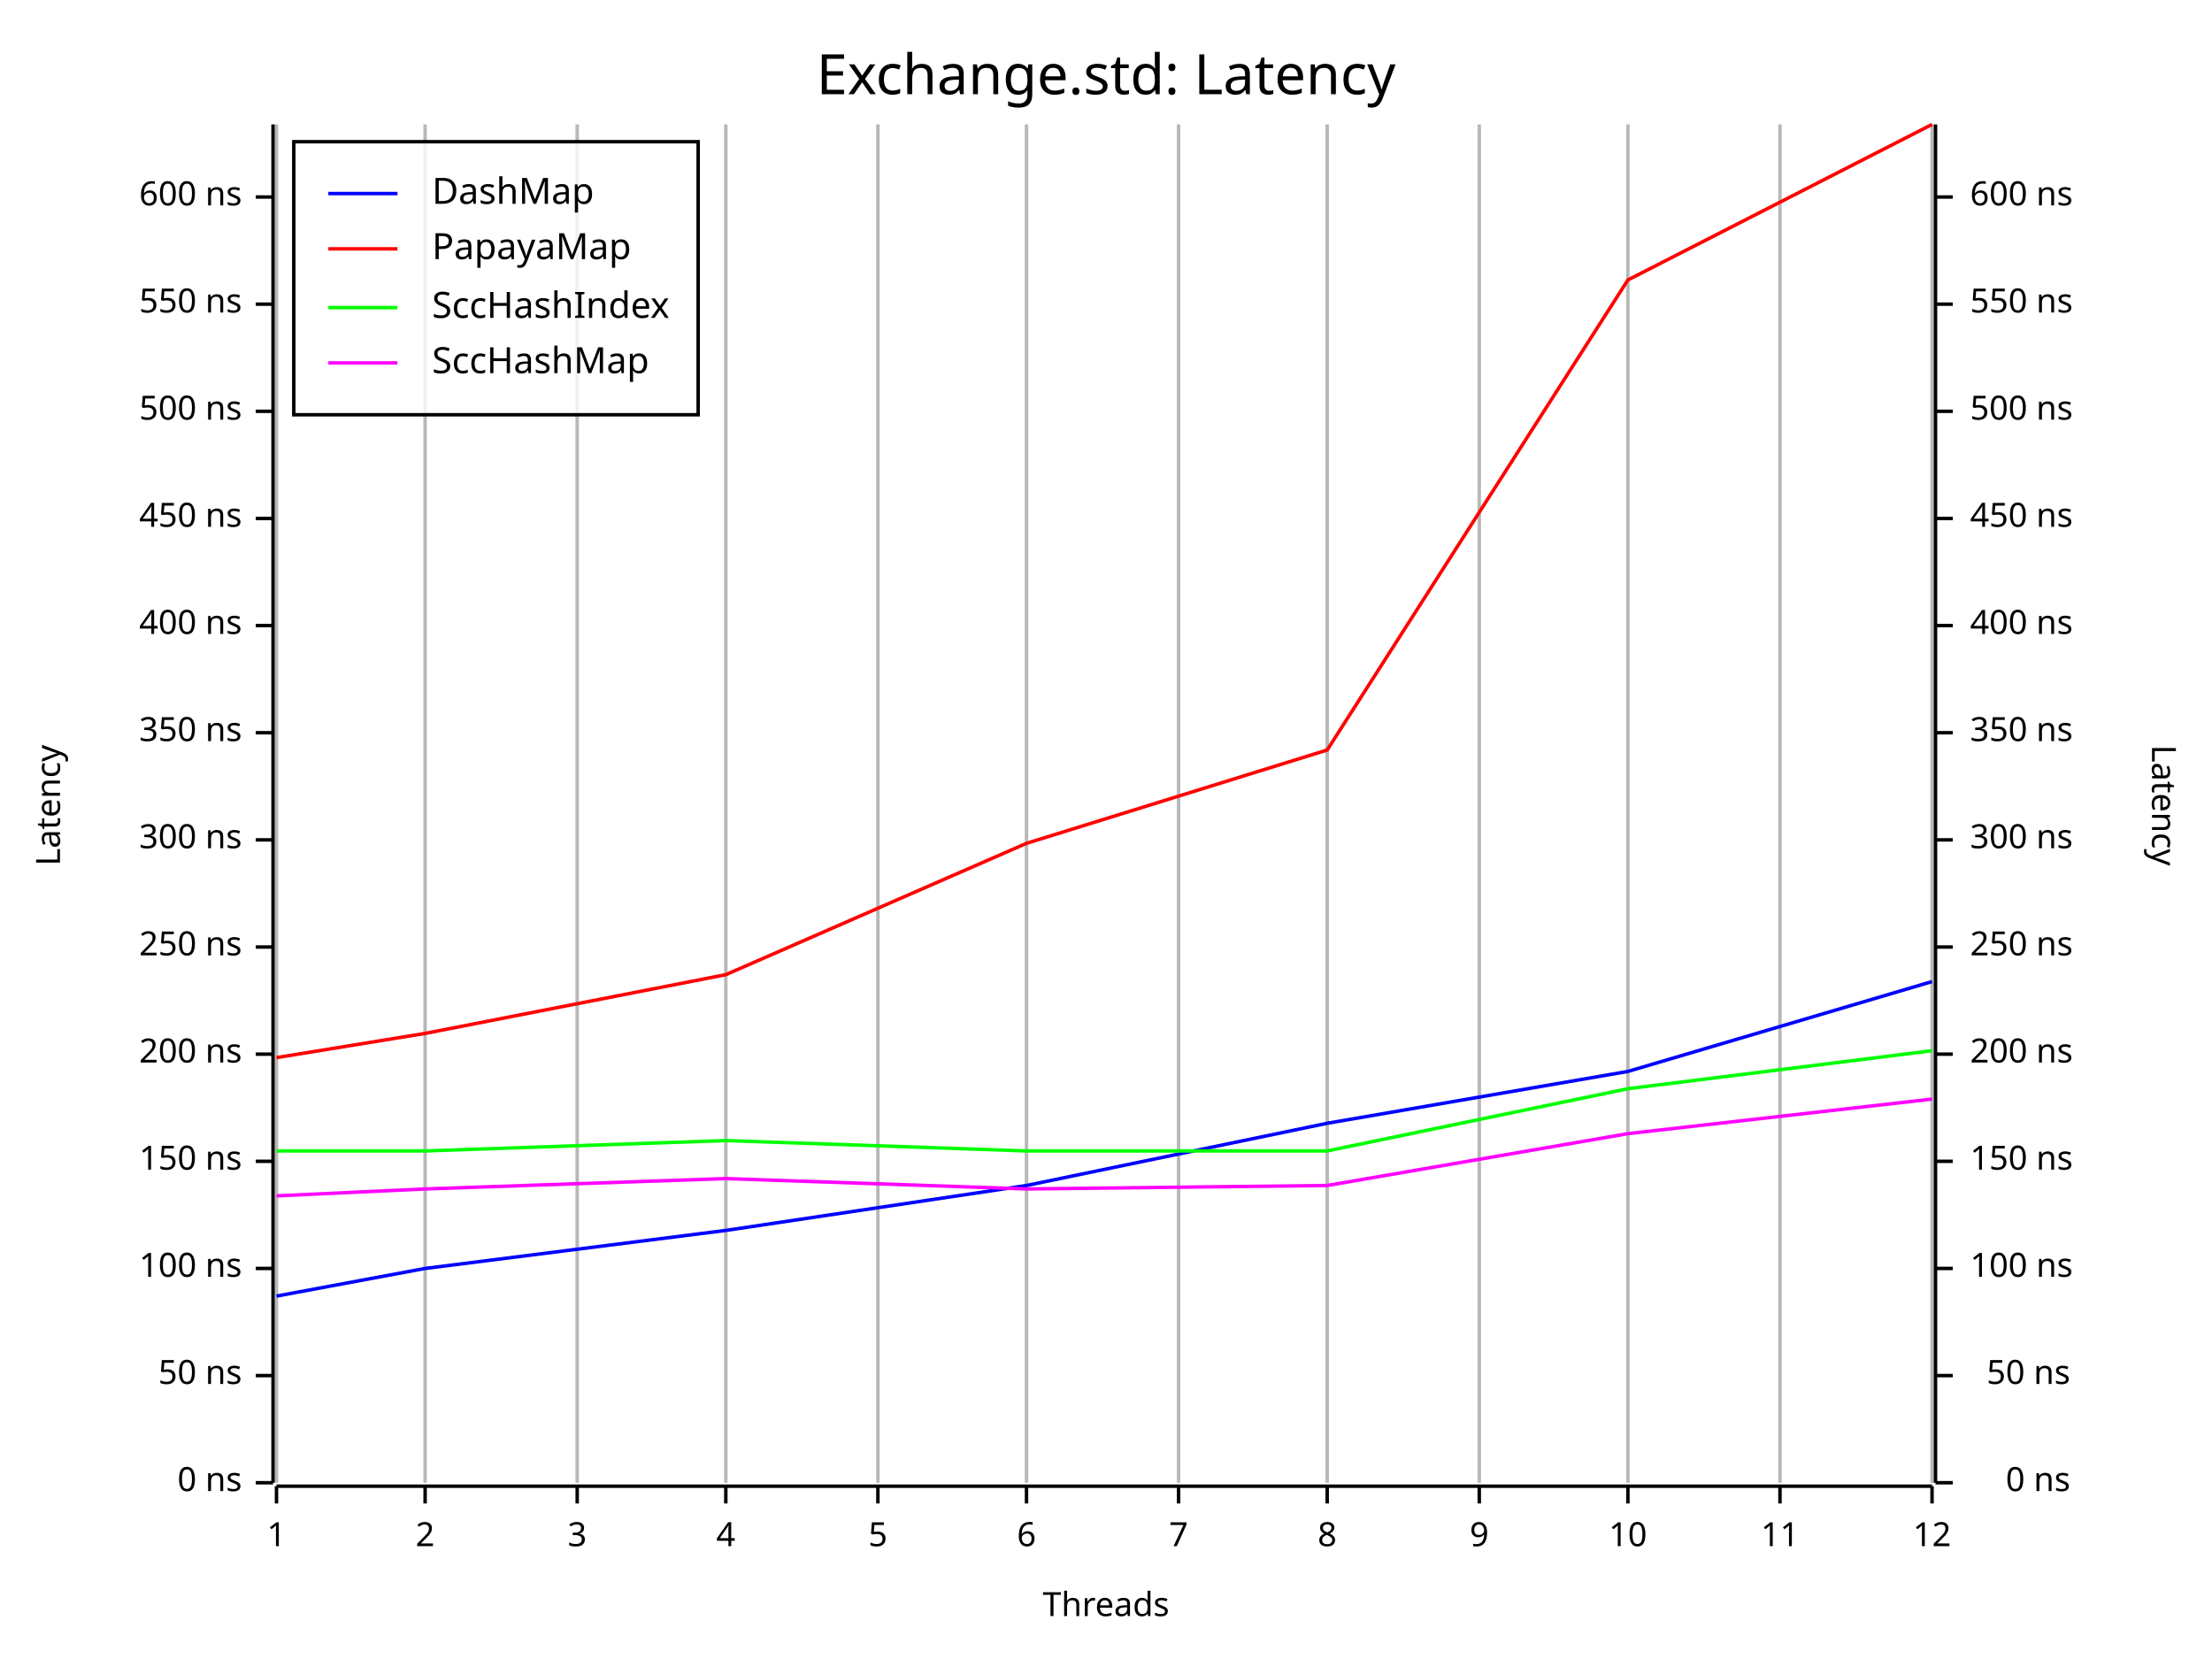
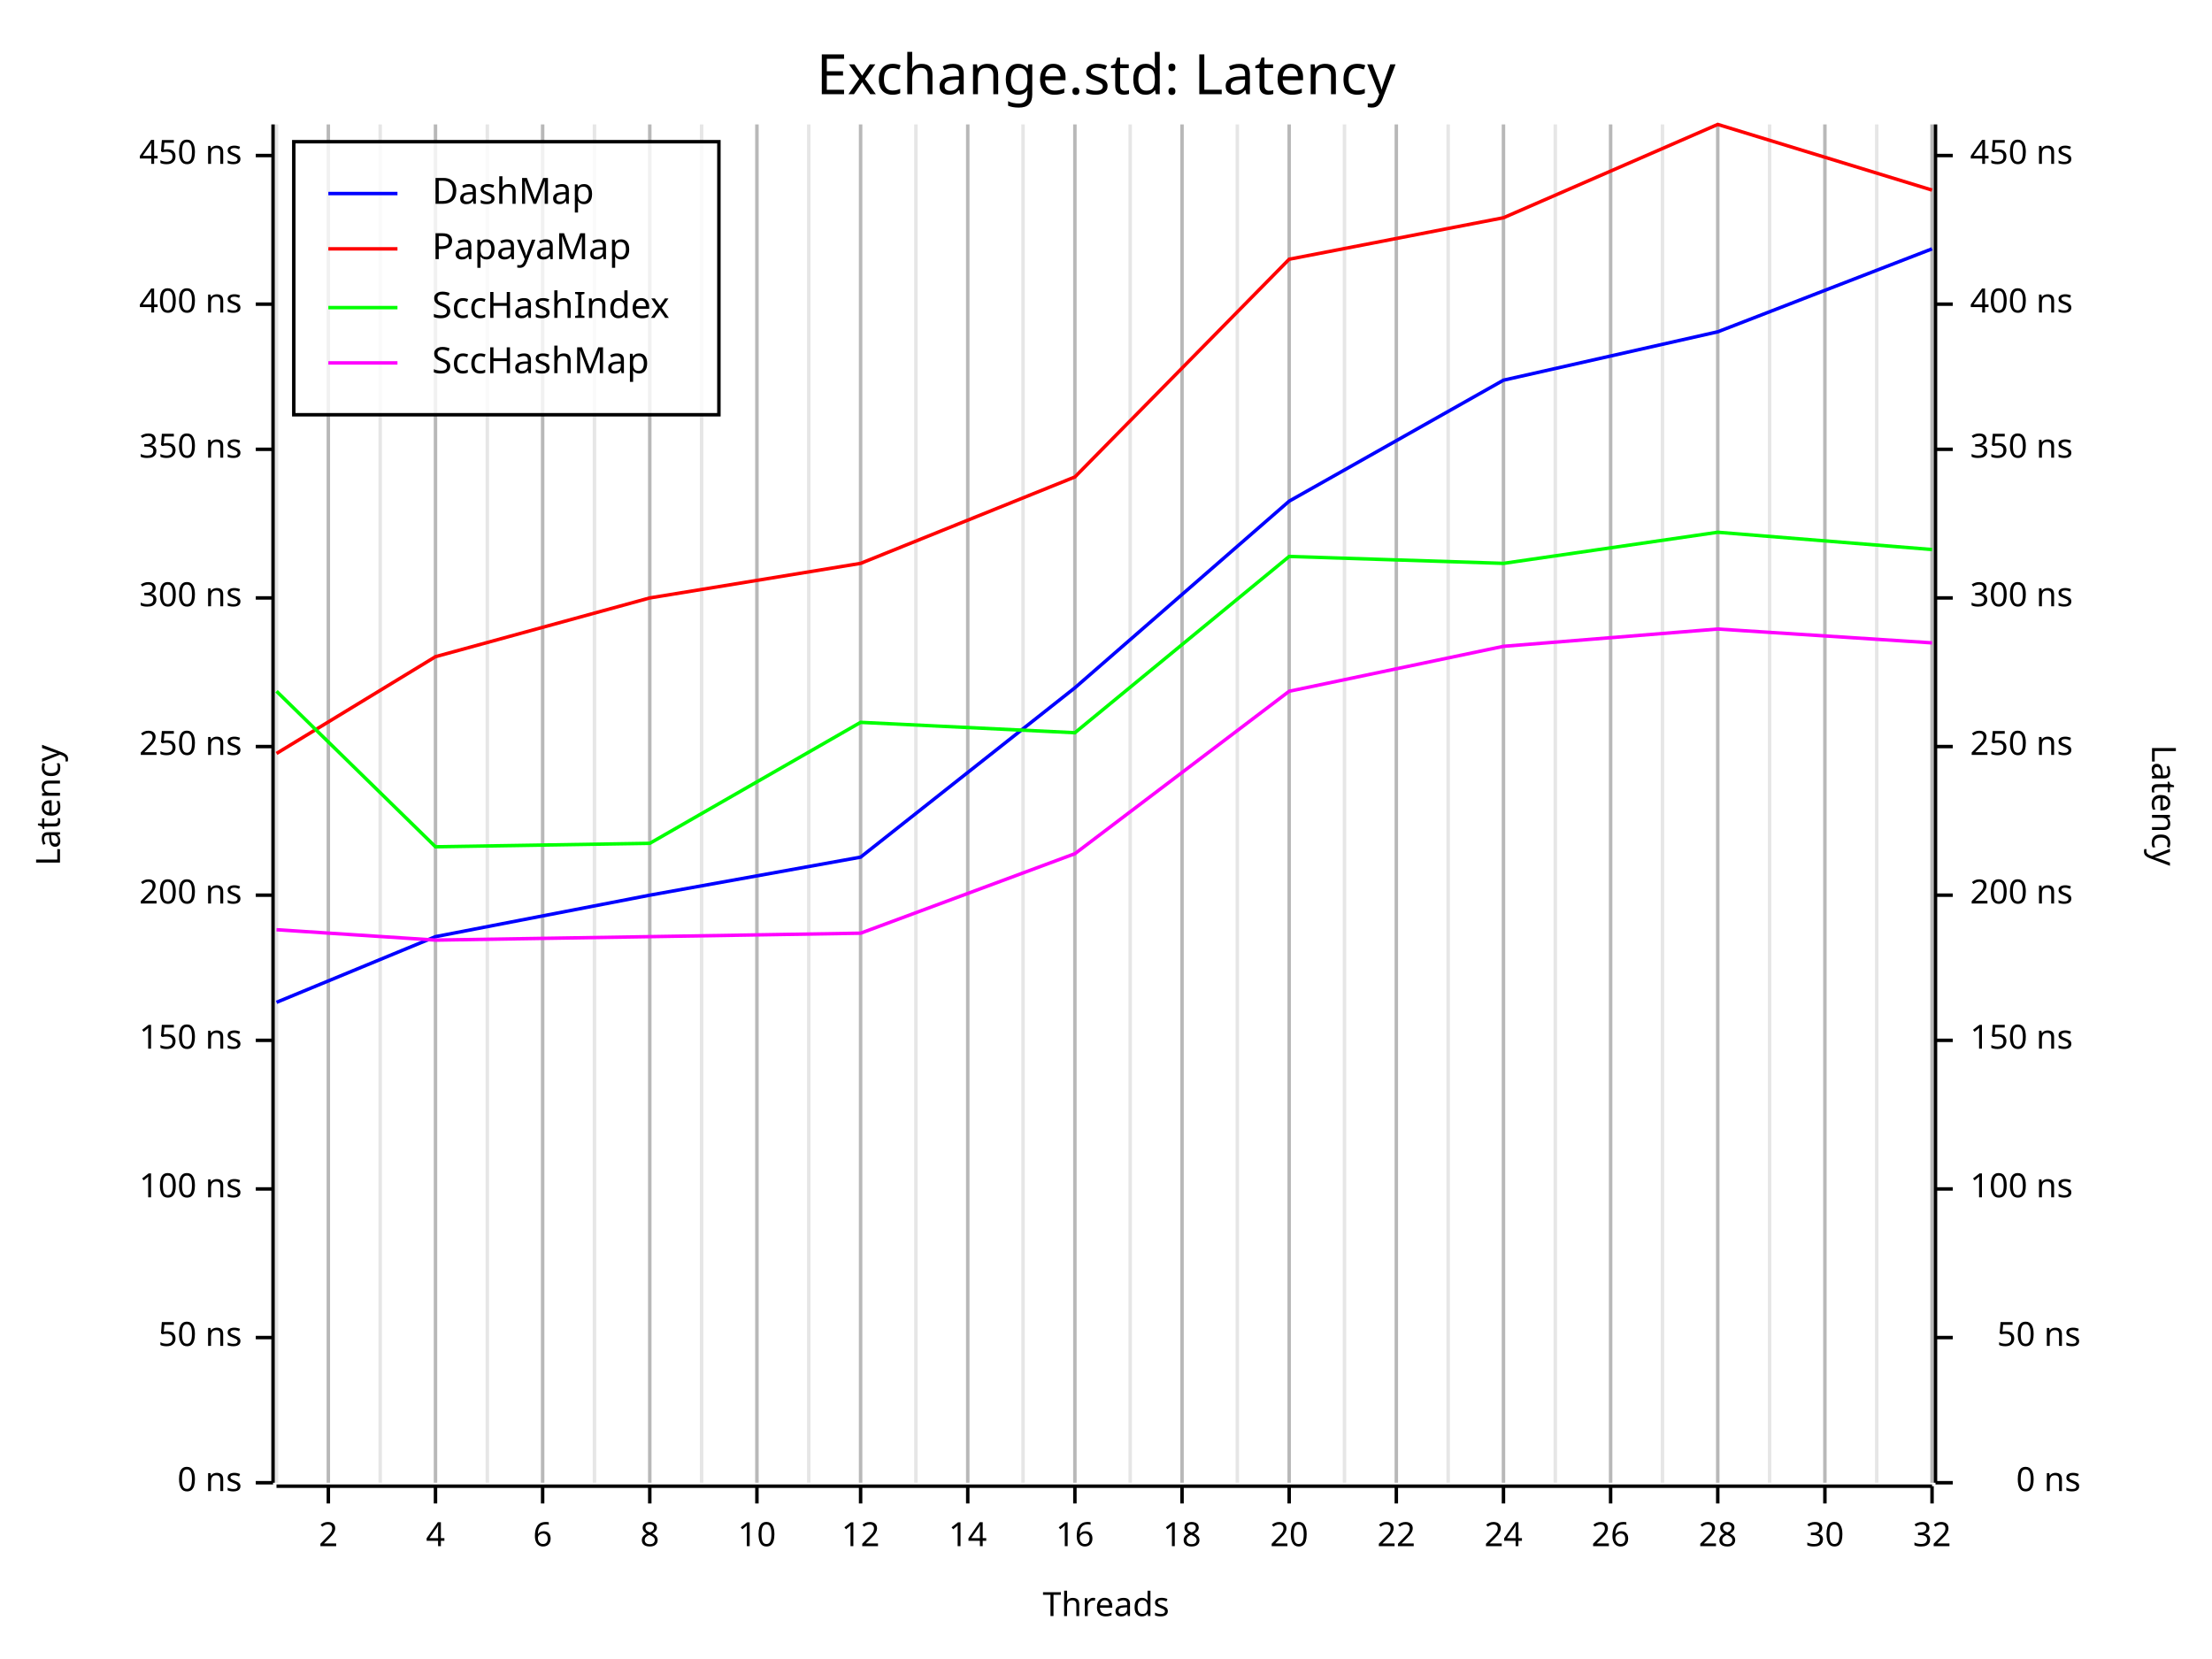
<svg xmlns="http://www.w3.org/2000/svg" width="640" height="480" viewBox="0 0 640 480">
  <rect x="0" y="0" width="640" height="480" opacity="1" fill="#FFFFFF" stroke="none" />
  <text x="320" y="15" dy="0.76em" text-anchor="middle" font-family="Fira Code" font-size="16.129" opacity="1" fill="#000000">
Exchange.std: Latency
</text>
  <line opacity="0.1" stroke="#000000" stroke-width="1" x1="80" y1="429" x2="80" y2="36" />
-   <line opacity="0.1" stroke="#000000" stroke-width="1" x1="123" y1="429" x2="123" y2="36" />
-   <line opacity="0.1" stroke="#000000" stroke-width="1" x1="167" y1="429" x2="167" y2="36" />
-   <line opacity="0.1" stroke="#000000" stroke-width="1" x1="210" y1="429" x2="210" y2="36" />
-   <line opacity="0.1" stroke="#000000" stroke-width="1" x1="254" y1="429" x2="254" y2="36" />
-   <line opacity="0.1" stroke="#000000" stroke-width="1" x1="297" y1="429" x2="297" y2="36" />
-   <line opacity="0.1" stroke="#000000" stroke-width="1" x1="341" y1="429" x2="341" y2="36" />
-   <line opacity="0.1" stroke="#000000" stroke-width="1" x1="384" y1="429" x2="384" y2="36" />
-   <line opacity="0.1" stroke="#000000" stroke-width="1" x1="428" y1="429" x2="428" y2="36" />
-   <line opacity="0.1" stroke="#000000" stroke-width="1" x1="471" y1="429" x2="471" y2="36" />
-   <line opacity="0.1" stroke="#000000" stroke-width="1" x1="515" y1="429" x2="515" y2="36" />
+   <line opacity="0.1" stroke="#000000" stroke-width="1" x1="95" y1="429" x2="95" y2="36" />
+   <line opacity="0.1" stroke="#000000" stroke-width="1" x1="110" y1="429" x2="110" y2="36" />
+   <line opacity="0.1" stroke="#000000" stroke-width="1" x1="126" y1="429" x2="126" y2="36" />
+   <line opacity="0.1" stroke="#000000" stroke-width="1" x1="141" y1="429" x2="141" y2="36" />
+   <line opacity="0.1" stroke="#000000" stroke-width="1" x1="157" y1="429" x2="157" y2="36" />
+   <line opacity="0.1" stroke="#000000" stroke-width="1" x1="172" y1="429" x2="172" y2="36" />
+   <line opacity="0.1" stroke="#000000" stroke-width="1" x1="188" y1="429" x2="188" y2="36" />
+   <line opacity="0.1" stroke="#000000" stroke-width="1" x1="203" y1="429" x2="203" y2="36" />
+   <line opacity="0.1" stroke="#000000" stroke-width="1" x1="219" y1="429" x2="219" y2="36" />
+   <line opacity="0.1" stroke="#000000" stroke-width="1" x1="234" y1="429" x2="234" y2="36" />
+   <line opacity="0.1" stroke="#000000" stroke-width="1" x1="249" y1="429" x2="249" y2="36" />
+   <line opacity="0.1" stroke="#000000" stroke-width="1" x1="265" y1="429" x2="265" y2="36" />
+   <line opacity="0.1" stroke="#000000" stroke-width="1" x1="280" y1="429" x2="280" y2="36" />
+   <line opacity="0.1" stroke="#000000" stroke-width="1" x1="296" y1="429" x2="296" y2="36" />
+   <line opacity="0.1" stroke="#000000" stroke-width="1" x1="311" y1="429" x2="311" y2="36" />
+   <line opacity="0.1" stroke="#000000" stroke-width="1" x1="327" y1="429" x2="327" y2="36" />
+   <line opacity="0.1" stroke="#000000" stroke-width="1" x1="342" y1="429" x2="342" y2="36" />
+   <line opacity="0.1" stroke="#000000" stroke-width="1" x1="358" y1="429" x2="358" y2="36" />
+   <line opacity="0.1" stroke="#000000" stroke-width="1" x1="373" y1="429" x2="373" y2="36" />
+   <line opacity="0.1" stroke="#000000" stroke-width="1" x1="389" y1="429" x2="389" y2="36" />
+   <line opacity="0.1" stroke="#000000" stroke-width="1" x1="404" y1="429" x2="404" y2="36" />
+   <line opacity="0.1" stroke="#000000" stroke-width="1" x1="419" y1="429" x2="419" y2="36" />
+   <line opacity="0.1" stroke="#000000" stroke-width="1" x1="435" y1="429" x2="435" y2="36" />
+   <line opacity="0.1" stroke="#000000" stroke-width="1" x1="450" y1="429" x2="450" y2="36" />
+   <line opacity="0.1" stroke="#000000" stroke-width="1" x1="466" y1="429" x2="466" y2="36" />
+   <line opacity="0.1" stroke="#000000" stroke-width="1" x1="481" y1="429" x2="481" y2="36" />
+   <line opacity="0.1" stroke="#000000" stroke-width="1" x1="497" y1="429" x2="497" y2="36" />
+   <line opacity="0.1" stroke="#000000" stroke-width="1" x1="512" y1="429" x2="512" y2="36" />
+   <line opacity="0.1" stroke="#000000" stroke-width="1" x1="528" y1="429" x2="528" y2="36" />
+   <line opacity="0.1" stroke="#000000" stroke-width="1" x1="543" y1="429" x2="543" y2="36" />
  <line opacity="0.1" stroke="#000000" stroke-width="1" x1="559" y1="429" x2="559" y2="36" />
  <text x="10" y="233" dy="0.76em" text-anchor="middle" font-family="sans-serif" font-size="9.677" opacity="1" fill="#000000" transform="rotate(270, 10, 233)">
Latency
</text>
  <text x="320" y="470" dy="-0.5ex" text-anchor="middle" font-family="sans-serif" font-size="9.677" opacity="1" fill="#000000">
Threads
</text>
  <text x="630" y="233" dy="0.76em" text-anchor="middle" font-family="sans-serif" font-size="9.677" opacity="1" fill="#000000" transform="rotate(90, 630, 233)">
Latency
</text>
-   <line opacity="0.2" stroke="#000000" stroke-width="1" x1="80" y1="429" x2="80" y2="36" />
-   <line opacity="0.2" stroke="#000000" stroke-width="1" x1="123" y1="429" x2="123" y2="36" />
-   <line opacity="0.2" stroke="#000000" stroke-width="1" x1="167" y1="429" x2="167" y2="36" />
-   <line opacity="0.2" stroke="#000000" stroke-width="1" x1="210" y1="429" x2="210" y2="36" />
-   <line opacity="0.2" stroke="#000000" stroke-width="1" x1="254" y1="429" x2="254" y2="36" />
-   <line opacity="0.2" stroke="#000000" stroke-width="1" x1="297" y1="429" x2="297" y2="36" />
-   <line opacity="0.2" stroke="#000000" stroke-width="1" x1="341" y1="429" x2="341" y2="36" />
-   <line opacity="0.2" stroke="#000000" stroke-width="1" x1="384" y1="429" x2="384" y2="36" />
-   <line opacity="0.2" stroke="#000000" stroke-width="1" x1="428" y1="429" x2="428" y2="36" />
-   <line opacity="0.2" stroke="#000000" stroke-width="1" x1="471" y1="429" x2="471" y2="36" />
-   <line opacity="0.2" stroke="#000000" stroke-width="1" x1="515" y1="429" x2="515" y2="36" />
+   <line opacity="0.2" stroke="#000000" stroke-width="1" x1="95" y1="429" x2="95" y2="36" />
+   <line opacity="0.2" stroke="#000000" stroke-width="1" x1="126" y1="429" x2="126" y2="36" />
+   <line opacity="0.2" stroke="#000000" stroke-width="1" x1="157" y1="429" x2="157" y2="36" />
+   <line opacity="0.2" stroke="#000000" stroke-width="1" x1="188" y1="429" x2="188" y2="36" />
+   <line opacity="0.2" stroke="#000000" stroke-width="1" x1="219" y1="429" x2="219" y2="36" />
+   <line opacity="0.2" stroke="#000000" stroke-width="1" x1="249" y1="429" x2="249" y2="36" />
+   <line opacity="0.2" stroke="#000000" stroke-width="1" x1="280" y1="429" x2="280" y2="36" />
+   <line opacity="0.2" stroke="#000000" stroke-width="1" x1="311" y1="429" x2="311" y2="36" />
+   <line opacity="0.2" stroke="#000000" stroke-width="1" x1="342" y1="429" x2="342" y2="36" />
+   <line opacity="0.2" stroke="#000000" stroke-width="1" x1="373" y1="429" x2="373" y2="36" />
+   <line opacity="0.2" stroke="#000000" stroke-width="1" x1="404" y1="429" x2="404" y2="36" />
+   <line opacity="0.2" stroke="#000000" stroke-width="1" x1="435" y1="429" x2="435" y2="36" />
+   <line opacity="0.2" stroke="#000000" stroke-width="1" x1="466" y1="429" x2="466" y2="36" />
+   <line opacity="0.2" stroke="#000000" stroke-width="1" x1="497" y1="429" x2="497" y2="36" />
+   <line opacity="0.2" stroke="#000000" stroke-width="1" x1="528" y1="429" x2="528" y2="36" />
  <line opacity="0.2" stroke="#000000" stroke-width="1" x1="559" y1="429" x2="559" y2="36" />
  <polyline fill="none" opacity="1" stroke="#000000" stroke-width="1" points="79,36 79,429 " />
  <text x="70" y="429" dy="0.5ex" text-anchor="end" font-family="sans-serif" font-size="9.677" opacity="1" fill="#000000">
0 ns
</text>
  <polyline fill="none" opacity="1" stroke="#000000" stroke-width="1" points="74,429 79,429 " />
-   <text x="70" y="398" dy="0.5ex" text-anchor="end" font-family="sans-serif" font-size="9.677" opacity="1" fill="#000000">
+   <text x="70" y="387" dy="0.5ex" text-anchor="end" font-family="sans-serif" font-size="9.677" opacity="1" fill="#000000">
50 ns
</text>
-   <polyline fill="none" opacity="1" stroke="#000000" stroke-width="1" points="74,398 79,398 " />
-   <text x="70" y="367" dy="0.5ex" text-anchor="end" font-family="sans-serif" font-size="9.677" opacity="1" fill="#000000">
+   <polyline fill="none" opacity="1" stroke="#000000" stroke-width="1" points="74,387 79,387 " />
+   <text x="70" y="344" dy="0.5ex" text-anchor="end" font-family="sans-serif" font-size="9.677" opacity="1" fill="#000000">
100 ns
</text>
-   <polyline fill="none" opacity="1" stroke="#000000" stroke-width="1" points="74,367 79,367 " />
-   <text x="70" y="336" dy="0.5ex" text-anchor="end" font-family="sans-serif" font-size="9.677" opacity="1" fill="#000000">
+   <polyline fill="none" opacity="1" stroke="#000000" stroke-width="1" points="74,344 79,344 " />
+   <text x="70" y="301" dy="0.5ex" text-anchor="end" font-family="sans-serif" font-size="9.677" opacity="1" fill="#000000">
150 ns
</text>
-   <polyline fill="none" opacity="1" stroke="#000000" stroke-width="1" points="74,336 79,336 " />
-   <text x="70" y="305" dy="0.5ex" text-anchor="end" font-family="sans-serif" font-size="9.677" opacity="1" fill="#000000">
+   <polyline fill="none" opacity="1" stroke="#000000" stroke-width="1" points="74,301 79,301 " />
+   <text x="70" y="259" dy="0.5ex" text-anchor="end" font-family="sans-serif" font-size="9.677" opacity="1" fill="#000000">
200 ns
</text>
-   <polyline fill="none" opacity="1" stroke="#000000" stroke-width="1" points="74,305 79,305 " />
-   <text x="70" y="274" dy="0.5ex" text-anchor="end" font-family="sans-serif" font-size="9.677" opacity="1" fill="#000000">
+   <polyline fill="none" opacity="1" stroke="#000000" stroke-width="1" points="74,259 79,259 " />
+   <text x="70" y="216" dy="0.5ex" text-anchor="end" font-family="sans-serif" font-size="9.677" opacity="1" fill="#000000">
250 ns
</text>
-   <polyline fill="none" opacity="1" stroke="#000000" stroke-width="1" points="74,274 79,274 " />
-   <text x="70" y="243" dy="0.5ex" text-anchor="end" font-family="sans-serif" font-size="9.677" opacity="1" fill="#000000">
+   <polyline fill="none" opacity="1" stroke="#000000" stroke-width="1" points="74,216 79,216 " />
+   <text x="70" y="173" dy="0.5ex" text-anchor="end" font-family="sans-serif" font-size="9.677" opacity="1" fill="#000000">
300 ns
</text>
-   <polyline fill="none" opacity="1" stroke="#000000" stroke-width="1" points="74,243 79,243 " />
-   <text x="70" y="212" dy="0.5ex" text-anchor="end" font-family="sans-serif" font-size="9.677" opacity="1" fill="#000000">
+   <polyline fill="none" opacity="1" stroke="#000000" stroke-width="1" points="74,173 79,173 " />
+   <text x="70" y="130" dy="0.5ex" text-anchor="end" font-family="sans-serif" font-size="9.677" opacity="1" fill="#000000">
350 ns
</text>
-   <polyline fill="none" opacity="1" stroke="#000000" stroke-width="1" points="74,212 79,212 " />
-   <text x="70" y="181" dy="0.5ex" text-anchor="end" font-family="sans-serif" font-size="9.677" opacity="1" fill="#000000">
+   <polyline fill="none" opacity="1" stroke="#000000" stroke-width="1" points="74,130 79,130 " />
+   <text x="70" y="88" dy="0.5ex" text-anchor="end" font-family="sans-serif" font-size="9.677" opacity="1" fill="#000000">
400 ns
</text>
-   <polyline fill="none" opacity="1" stroke="#000000" stroke-width="1" points="74,181 79,181 " />
-   <text x="70" y="150" dy="0.5ex" text-anchor="end" font-family="sans-serif" font-size="9.677" opacity="1" fill="#000000">
+   <polyline fill="none" opacity="1" stroke="#000000" stroke-width="1" points="74,88 79,88 " />
+   <text x="70" y="45" dy="0.5ex" text-anchor="end" font-family="sans-serif" font-size="9.677" opacity="1" fill="#000000">
450 ns
</text>
-   <polyline fill="none" opacity="1" stroke="#000000" stroke-width="1" points="74,150 79,150 " />
-   <text x="70" y="119" dy="0.5ex" text-anchor="end" font-family="sans-serif" font-size="9.677" opacity="1" fill="#000000">
- 500 ns
- </text>
-   <polyline fill="none" opacity="1" stroke="#000000" stroke-width="1" points="74,119 79,119 " />
-   <text x="70" y="88" dy="0.5ex" text-anchor="end" font-family="sans-serif" font-size="9.677" opacity="1" fill="#000000">
- 550 ns
- </text>
-   <polyline fill="none" opacity="1" stroke="#000000" stroke-width="1" points="74,88 79,88 " />
-   <text x="70" y="57" dy="0.5ex" text-anchor="end" font-family="sans-serif" font-size="9.677" opacity="1" fill="#000000">
- 600 ns
- </text>
-   <polyline fill="none" opacity="1" stroke="#000000" stroke-width="1" points="74,57 79,57 " />
+   <polyline fill="none" opacity="1" stroke="#000000" stroke-width="1" points="74,45 79,45 " />
  <polyline fill="none" opacity="1" stroke="#000000" stroke-width="1" points="80,430 559,430 " />
-   <text x="80" y="440" dy="0.76em" text-anchor="middle" font-family="sans-serif" font-size="9.677" opacity="1" fill="#000000">
- 1
- </text>
-   <polyline fill="none" opacity="1" stroke="#000000" stroke-width="1" points="80,430 80,435 " />
-   <text x="123" y="440" dy="0.76em" text-anchor="middle" font-family="sans-serif" font-size="9.677" opacity="1" fill="#000000">
+   <text x="95" y="440" dy="0.76em" text-anchor="middle" font-family="sans-serif" font-size="9.677" opacity="1" fill="#000000">
2
</text>
-   <polyline fill="none" opacity="1" stroke="#000000" stroke-width="1" points="123,430 123,435 " />
-   <text x="167" y="440" dy="0.76em" text-anchor="middle" font-family="sans-serif" font-size="9.677" opacity="1" fill="#000000">
- 3
- </text>
-   <polyline fill="none" opacity="1" stroke="#000000" stroke-width="1" points="167,430 167,435 " />
-   <text x="210" y="440" dy="0.76em" text-anchor="middle" font-family="sans-serif" font-size="9.677" opacity="1" fill="#000000">
+   <polyline fill="none" opacity="1" stroke="#000000" stroke-width="1" points="95,430 95,435 " />
+   <text x="126" y="440" dy="0.76em" text-anchor="middle" font-family="sans-serif" font-size="9.677" opacity="1" fill="#000000">
4
</text>
-   <polyline fill="none" opacity="1" stroke="#000000" stroke-width="1" points="210,430 210,435 " />
-   <text x="254" y="440" dy="0.76em" text-anchor="middle" font-family="sans-serif" font-size="9.677" opacity="1" fill="#000000">
- 5
- </text>
-   <polyline fill="none" opacity="1" stroke="#000000" stroke-width="1" points="254,430 254,435 " />
-   <text x="297" y="440" dy="0.76em" text-anchor="middle" font-family="sans-serif" font-size="9.677" opacity="1" fill="#000000">
+   <polyline fill="none" opacity="1" stroke="#000000" stroke-width="1" points="126,430 126,435 " />
+   <text x="157" y="440" dy="0.76em" text-anchor="middle" font-family="sans-serif" font-size="9.677" opacity="1" fill="#000000">
6
</text>
-   <polyline fill="none" opacity="1" stroke="#000000" stroke-width="1" points="297,430 297,435 " />
-   <text x="341" y="440" dy="0.76em" text-anchor="middle" font-family="sans-serif" font-size="9.677" opacity="1" fill="#000000">
- 7
- </text>
-   <polyline fill="none" opacity="1" stroke="#000000" stroke-width="1" points="341,430 341,435 " />
-   <text x="384" y="440" dy="0.76em" text-anchor="middle" font-family="sans-serif" font-size="9.677" opacity="1" fill="#000000">
+   <polyline fill="none" opacity="1" stroke="#000000" stroke-width="1" points="157,430 157,435 " />
+   <text x="188" y="440" dy="0.76em" text-anchor="middle" font-family="sans-serif" font-size="9.677" opacity="1" fill="#000000">
8
</text>
-   <polyline fill="none" opacity="1" stroke="#000000" stroke-width="1" points="384,430 384,435 " />
-   <text x="428" y="440" dy="0.76em" text-anchor="middle" font-family="sans-serif" font-size="9.677" opacity="1" fill="#000000">
- 9
- </text>
-   <polyline fill="none" opacity="1" stroke="#000000" stroke-width="1" points="428,430 428,435 " />
-   <text x="471" y="440" dy="0.76em" text-anchor="middle" font-family="sans-serif" font-size="9.677" opacity="1" fill="#000000">
+   <polyline fill="none" opacity="1" stroke="#000000" stroke-width="1" points="188,430 188,435 " />
+   <text x="219" y="440" dy="0.76em" text-anchor="middle" font-family="sans-serif" font-size="9.677" opacity="1" fill="#000000">
10
</text>
-   <polyline fill="none" opacity="1" stroke="#000000" stroke-width="1" points="471,430 471,435 " />
-   <text x="515" y="440" dy="0.76em" text-anchor="middle" font-family="sans-serif" font-size="9.677" opacity="1" fill="#000000">
- 11
- </text>
-   <polyline fill="none" opacity="1" stroke="#000000" stroke-width="1" points="515,430 515,435 " />
+   <polyline fill="none" opacity="1" stroke="#000000" stroke-width="1" points="219,430 219,435 " />
+   <text x="249" y="440" dy="0.76em" text-anchor="middle" font-family="sans-serif" font-size="9.677" opacity="1" fill="#000000">
+ 12
+ </text>
+   <polyline fill="none" opacity="1" stroke="#000000" stroke-width="1" points="249,430 249,435 " />
+   <text x="280" y="440" dy="0.76em" text-anchor="middle" font-family="sans-serif" font-size="9.677" opacity="1" fill="#000000">
+ 14
+ </text>
+   <polyline fill="none" opacity="1" stroke="#000000" stroke-width="1" points="280,430 280,435 " />
+   <text x="311" y="440" dy="0.76em" text-anchor="middle" font-family="sans-serif" font-size="9.677" opacity="1" fill="#000000">
+ 16
+ </text>
+   <polyline fill="none" opacity="1" stroke="#000000" stroke-width="1" points="311,430 311,435 " />
+   <text x="342" y="440" dy="0.76em" text-anchor="middle" font-family="sans-serif" font-size="9.677" opacity="1" fill="#000000">
+ 18
+ </text>
+   <polyline fill="none" opacity="1" stroke="#000000" stroke-width="1" points="342,430 342,435 " />
+   <text x="373" y="440" dy="0.76em" text-anchor="middle" font-family="sans-serif" font-size="9.677" opacity="1" fill="#000000">
+ 20
+ </text>
+   <polyline fill="none" opacity="1" stroke="#000000" stroke-width="1" points="373,430 373,435 " />
+   <text x="404" y="440" dy="0.76em" text-anchor="middle" font-family="sans-serif" font-size="9.677" opacity="1" fill="#000000">
+ 22
+ </text>
+   <polyline fill="none" opacity="1" stroke="#000000" stroke-width="1" points="404,430 404,435 " />
+   <text x="435" y="440" dy="0.76em" text-anchor="middle" font-family="sans-serif" font-size="9.677" opacity="1" fill="#000000">
+ 24
+ </text>
+   <polyline fill="none" opacity="1" stroke="#000000" stroke-width="1" points="435,430 435,435 " />
+   <text x="466" y="440" dy="0.76em" text-anchor="middle" font-family="sans-serif" font-size="9.677" opacity="1" fill="#000000">
+ 26
+ </text>
+   <polyline fill="none" opacity="1" stroke="#000000" stroke-width="1" points="466,430 466,435 " />
+   <text x="497" y="440" dy="0.76em" text-anchor="middle" font-family="sans-serif" font-size="9.677" opacity="1" fill="#000000">
+ 28
+ </text>
+   <polyline fill="none" opacity="1" stroke="#000000" stroke-width="1" points="497,430 497,435 " />
+   <text x="528" y="440" dy="0.76em" text-anchor="middle" font-family="sans-serif" font-size="9.677" opacity="1" fill="#000000">
+ 30
+ </text>
+   <polyline fill="none" opacity="1" stroke="#000000" stroke-width="1" points="528,430 528,435 " />
  <text x="559" y="440" dy="0.76em" text-anchor="middle" font-family="sans-serif" font-size="9.677" opacity="1" fill="#000000">
- 12
+ 32
</text>
  <polyline fill="none" opacity="1" stroke="#000000" stroke-width="1" points="559,430 559,435 " />
  <polyline fill="none" opacity="1" stroke="#000000" stroke-width="1" points="560,36 560,429 " />
-   <text x="599" y="429" dy="0.5ex" text-anchor="end" font-family="sans-serif" font-size="9.677" opacity="1" fill="#000000">
+   <text x="602" y="429" dy="0.5ex" text-anchor="end" font-family="sans-serif" font-size="9.677" opacity="1" fill="#000000">
0 ns
</text>
  <polyline fill="none" opacity="1" stroke="#000000" stroke-width="1" points="560,429 565,429 " />
-   <text x="599" y="398" dy="0.5ex" text-anchor="end" font-family="sans-serif" font-size="9.677" opacity="1" fill="#000000">
+   <text x="602" y="387" dy="0.5ex" text-anchor="end" font-family="sans-serif" font-size="9.677" opacity="1" fill="#000000">
50 ns
</text>
-   <polyline fill="none" opacity="1" stroke="#000000" stroke-width="1" points="560,398 565,398 " />
-   <text x="570" y="367" dy="0.5ex" text-anchor="start" font-family="sans-serif" font-size="9.677" opacity="1" fill="#000000">
+   <polyline fill="none" opacity="1" stroke="#000000" stroke-width="1" points="560,387 565,387 " />
+   <text x="570" y="344" dy="0.5ex" text-anchor="start" font-family="sans-serif" font-size="9.677" opacity="1" fill="#000000">
100 ns
</text>
-   <polyline fill="none" opacity="1" stroke="#000000" stroke-width="1" points="560,367 565,367 " />
-   <text x="570" y="336" dy="0.5ex" text-anchor="start" font-family="sans-serif" font-size="9.677" opacity="1" fill="#000000">
+   <polyline fill="none" opacity="1" stroke="#000000" stroke-width="1" points="560,344 565,344 " />
+   <text x="570" y="301" dy="0.5ex" text-anchor="start" font-family="sans-serif" font-size="9.677" opacity="1" fill="#000000">
150 ns
</text>
-   <polyline fill="none" opacity="1" stroke="#000000" stroke-width="1" points="560,336 565,336 " />
-   <text x="570" y="305" dy="0.5ex" text-anchor="start" font-family="sans-serif" font-size="9.677" opacity="1" fill="#000000">
+   <polyline fill="none" opacity="1" stroke="#000000" stroke-width="1" points="560,301 565,301 " />
+   <text x="570" y="259" dy="0.5ex" text-anchor="start" font-family="sans-serif" font-size="9.677" opacity="1" fill="#000000">
200 ns
</text>
-   <polyline fill="none" opacity="1" stroke="#000000" stroke-width="1" points="560,305 565,305 " />
-   <text x="570" y="274" dy="0.5ex" text-anchor="start" font-family="sans-serif" font-size="9.677" opacity="1" fill="#000000">
+   <polyline fill="none" opacity="1" stroke="#000000" stroke-width="1" points="560,259 565,259 " />
+   <text x="570" y="216" dy="0.5ex" text-anchor="start" font-family="sans-serif" font-size="9.677" opacity="1" fill="#000000">
250 ns
</text>
-   <polyline fill="none" opacity="1" stroke="#000000" stroke-width="1" points="560,274 565,274 " />
-   <text x="570" y="243" dy="0.5ex" text-anchor="start" font-family="sans-serif" font-size="9.677" opacity="1" fill="#000000">
+   <polyline fill="none" opacity="1" stroke="#000000" stroke-width="1" points="560,216 565,216 " />
+   <text x="570" y="173" dy="0.5ex" text-anchor="start" font-family="sans-serif" font-size="9.677" opacity="1" fill="#000000">
300 ns
</text>
-   <polyline fill="none" opacity="1" stroke="#000000" stroke-width="1" points="560,243 565,243 " />
-   <text x="570" y="212" dy="0.5ex" text-anchor="start" font-family="sans-serif" font-size="9.677" opacity="1" fill="#000000">
+   <polyline fill="none" opacity="1" stroke="#000000" stroke-width="1" points="560,173 565,173 " />
+   <text x="570" y="130" dy="0.5ex" text-anchor="start" font-family="sans-serif" font-size="9.677" opacity="1" fill="#000000">
350 ns
</text>
-   <polyline fill="none" opacity="1" stroke="#000000" stroke-width="1" points="560,212 565,212 " />
-   <text x="570" y="181" dy="0.5ex" text-anchor="start" font-family="sans-serif" font-size="9.677" opacity="1" fill="#000000">
+   <polyline fill="none" opacity="1" stroke="#000000" stroke-width="1" points="560,130 565,130 " />
+   <text x="570" y="88" dy="0.5ex" text-anchor="start" font-family="sans-serif" font-size="9.677" opacity="1" fill="#000000">
400 ns
</text>
-   <polyline fill="none" opacity="1" stroke="#000000" stroke-width="1" points="560,181 565,181 " />
-   <text x="570" y="150" dy="0.5ex" text-anchor="start" font-family="sans-serif" font-size="9.677" opacity="1" fill="#000000">
+   <polyline fill="none" opacity="1" stroke="#000000" stroke-width="1" points="560,88 565,88 " />
+   <text x="570" y="45" dy="0.5ex" text-anchor="start" font-family="sans-serif" font-size="9.677" opacity="1" fill="#000000">
450 ns
</text>
-   <polyline fill="none" opacity="1" stroke="#000000" stroke-width="1" points="560,150 565,150 " />
-   <text x="570" y="119" dy="0.5ex" text-anchor="start" font-family="sans-serif" font-size="9.677" opacity="1" fill="#000000">
- 500 ns
- </text>
-   <polyline fill="none" opacity="1" stroke="#000000" stroke-width="1" points="560,119 565,119 " />
-   <text x="570" y="88" dy="0.5ex" text-anchor="start" font-family="sans-serif" font-size="9.677" opacity="1" fill="#000000">
- 550 ns
- </text>
-   <polyline fill="none" opacity="1" stroke="#000000" stroke-width="1" points="560,88 565,88 " />
-   <text x="570" y="57" dy="0.5ex" text-anchor="start" font-family="sans-serif" font-size="9.677" opacity="1" fill="#000000">
- 600 ns
- </text>
-   <polyline fill="none" opacity="1" stroke="#000000" stroke-width="1" points="560,57 565,57 " />
-   <polyline fill="none" opacity="1" stroke="#0000FF" stroke-width="1" points="80,375 123,367 210,356 297,343 384,325 471,310 559,284 " />
-   <polyline fill="none" opacity="1" stroke="#FF0000" stroke-width="1" points="80,306 123,299 210,282 297,244 384,217 471,81 559,36 " />
-   <polyline fill="none" opacity="1" stroke="#00FF00" stroke-width="1" points="80,333 123,333 210,330 297,333 384,333 471,315 559,304 " />
-   <polyline fill="none" opacity="1" stroke="#FF00FF" stroke-width="1" points="80,346 123,344 210,341 297,344 384,343 471,328 559,318 " />
-   <rect x="85" y="41" width="117" height="79" opacity="0.8" fill="#FFFFFF" stroke="none" />
-   <rect x="85" y="41" width="117" height="79" opacity="1" fill="none" stroke="#000000" />
+   <polyline fill="none" opacity="1" stroke="#000000" stroke-width="1" points="560,45 565,45 " />
+   <polyline fill="none" opacity="1" stroke="#0000FF" stroke-width="1" points="80,290 126,271 188,259 249,248 311,199 373,145 435,110 497,96 559,72 " />
+   <polyline fill="none" opacity="1" stroke="#FF0000" stroke-width="1" points="80,218 126,190 188,173 249,163 311,138 373,75 435,63 497,36 559,55 " />
+   <polyline fill="none" opacity="1" stroke="#00FF00" stroke-width="1" points="80,200 126,245 188,244 249,209 311,212 373,161 435,163 497,154 559,159 " />
+   <polyline fill="none" opacity="1" stroke="#FF00FF" stroke-width="1" points="80,269 126,272 188,271 249,270 311,247 373,200 435,187 497,182 559,186 " />
+   <rect x="85" y="41" width="123" height="79" opacity="0.8" fill="#FFFFFF" stroke="none" />
+   <rect x="85" y="41" width="123" height="79" opacity="1" fill="none" stroke="#000000" />
  <text x="125" y="51" dy="0.76em" text-anchor="start" font-family="Fira Code" font-size="10.484" opacity="1" fill="#000000">
DashMap
</text>
  <text x="125" y="67" dy="0.76em" text-anchor="start" font-family="Fira Code" font-size="10.484" opacity="1" fill="#000000">
PapayaMap
</text>
  <text x="125" y="84" dy="0.76em" text-anchor="start" font-family="Fira Code" font-size="10.484" opacity="1" fill="#000000">
SccHashIndex
</text>
  <text x="125" y="100" dy="0.76em" text-anchor="start" font-family="Fira Code" font-size="10.484" opacity="1" fill="#000000">
SccHashMap
</text>
  <polyline fill="none" opacity="1" stroke="#0000FF" stroke-width="1" points="95,56 115,56 " />
  <polyline fill="none" opacity="1" stroke="#FF0000" stroke-width="1" points="95,72 115,72 " />
  <polyline fill="none" opacity="1" stroke="#00FF00" stroke-width="1" points="95,89 115,89 " />
  <polyline fill="none" opacity="1" stroke="#FF00FF" stroke-width="1" points="95,105 115,105 " />
</svg>
